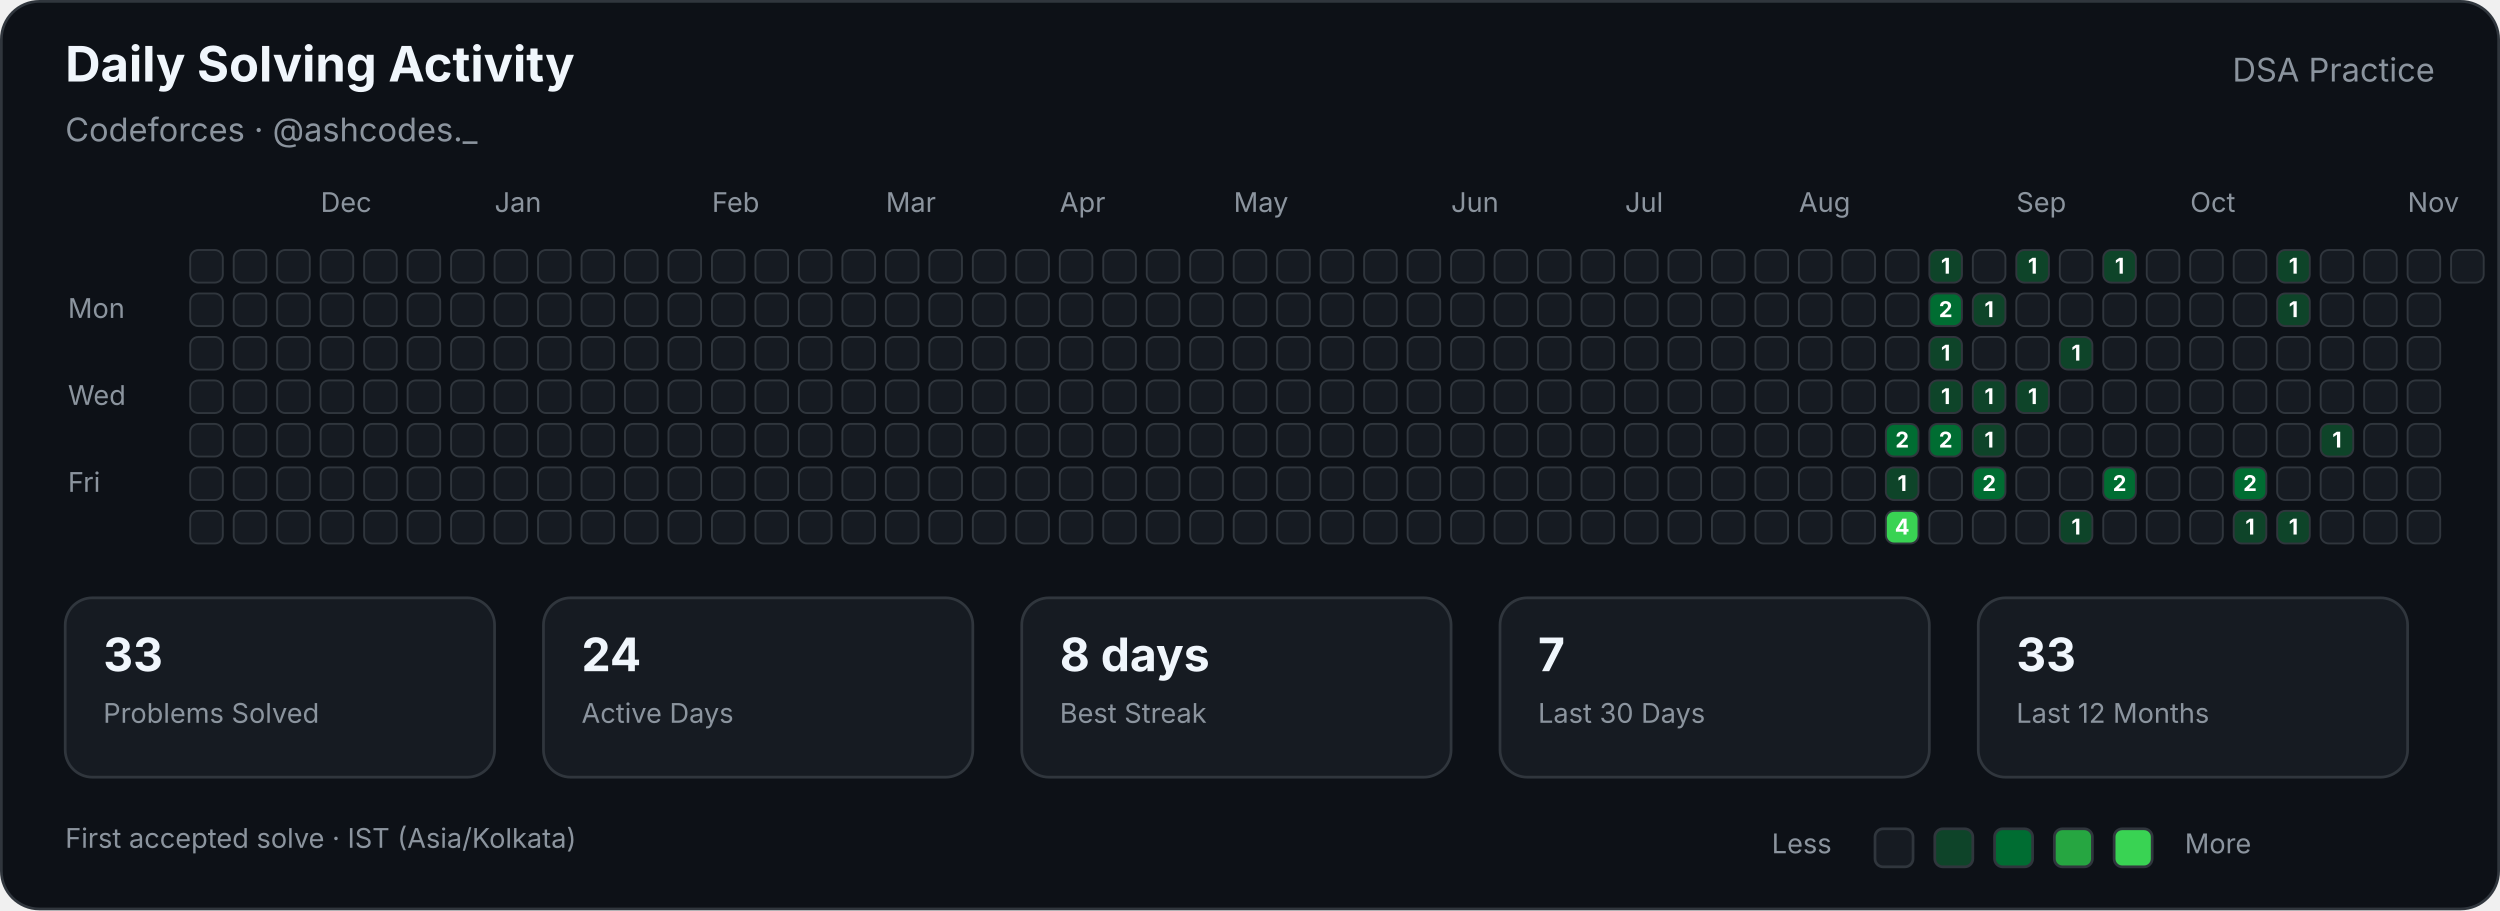
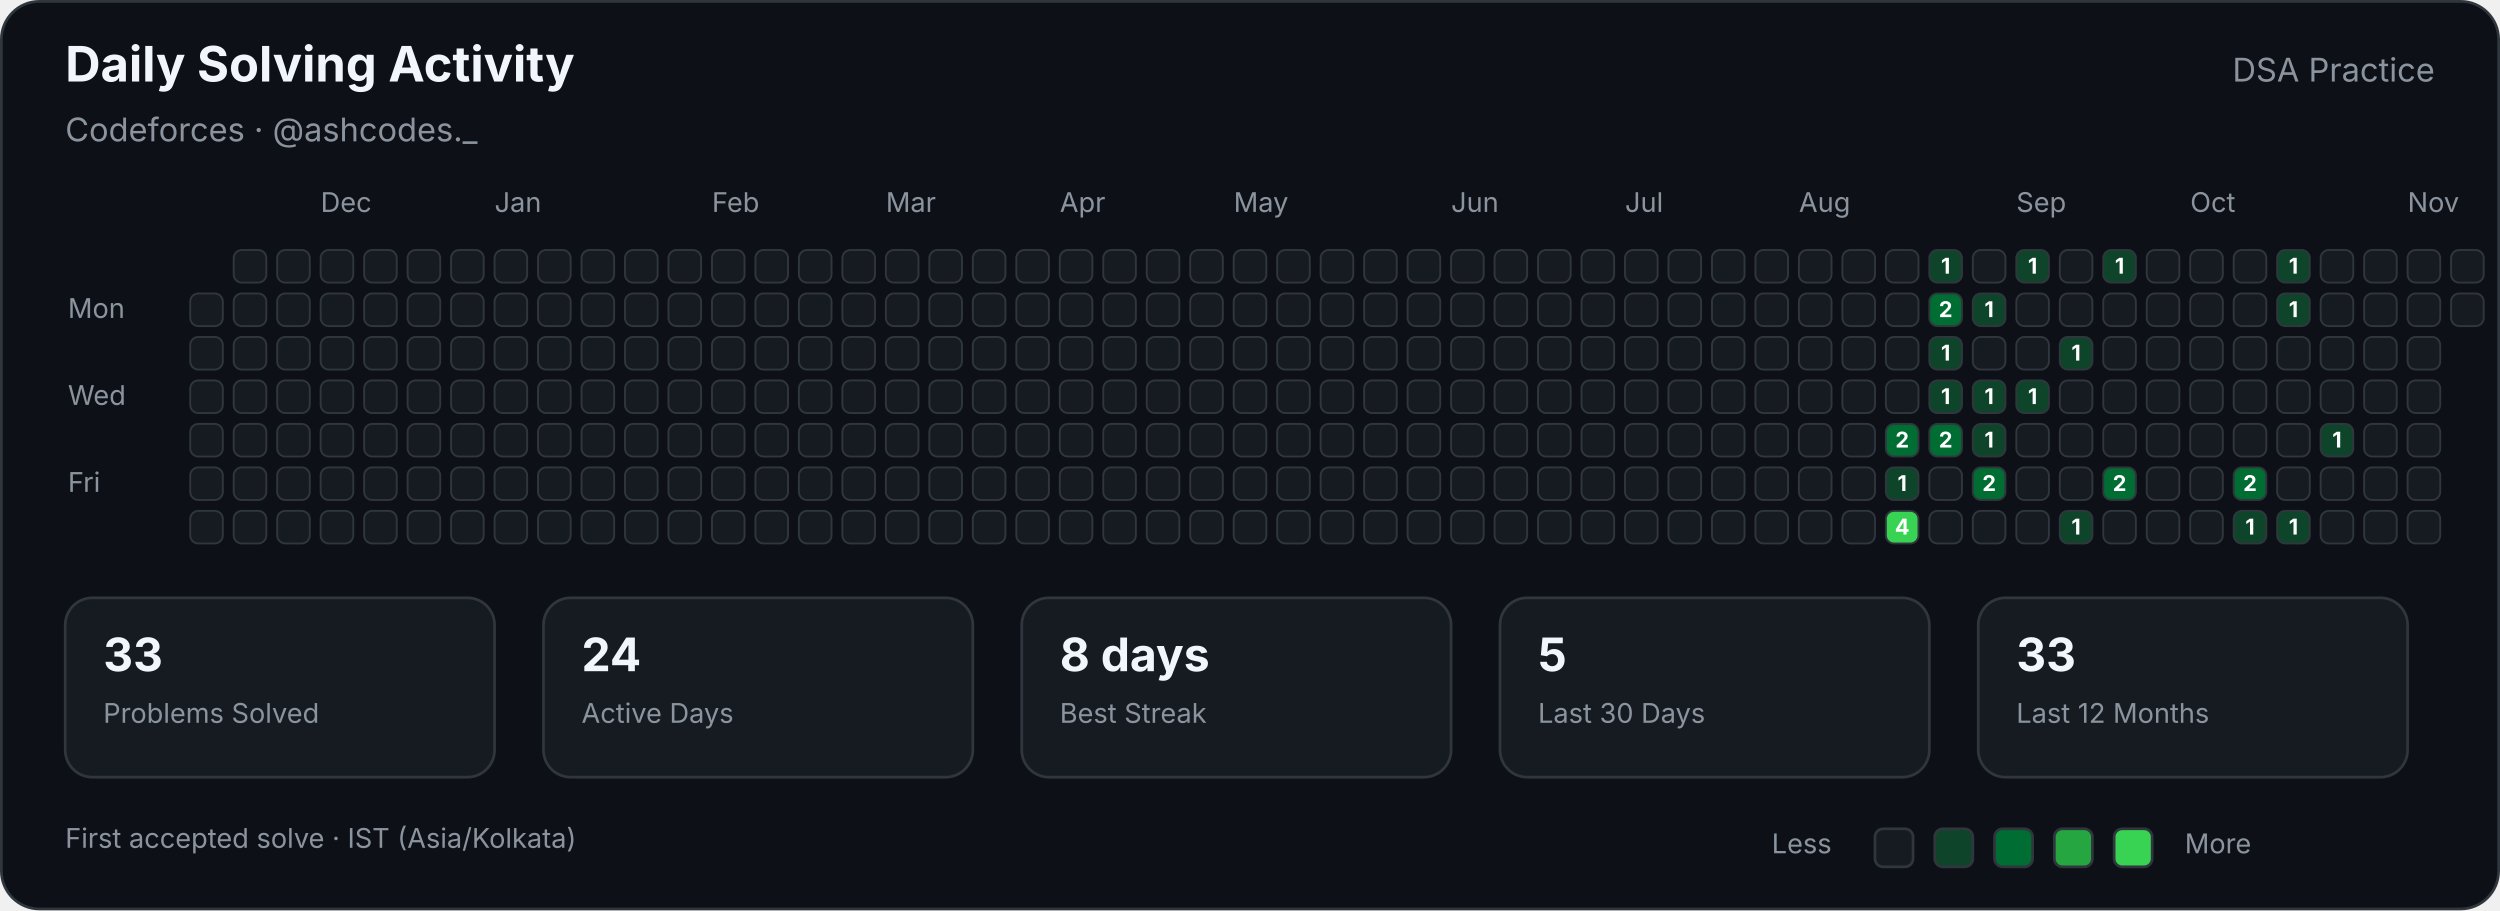
<svg xmlns="http://www.w3.org/2000/svg" width="920" height="335" viewBox="0 0 920 335" role="img" aria-labelledby="title description">
  <style>

        text {
            font-family:
                -apple-system,
                BlinkMacSystemFont,
                "Segoe UI",
                sans-serif;
        }

        .title {
            fill: #f0f6fc;
            font-size: 18px;
            font-weight: 700;
        }

        .subtitle {
            fill: #8b949e;
            font-size: 12px;
        }

        .label {
            fill: #8b949e;
            font-size: 10px;
        }

        .stat-value {
            fill: #f0f6fc;
            font-size: 17px;
            font-weight: 700;
        }

        .stat-label {
            fill: #8b949e;
            font-size: 10px;
        }

        .cell {
            stroke: #30363d;
            stroke-width: 0.7;
        }

        .count {
            fill: #ffffff;
            font-size: 8px;
            font-weight: 700;
            pointer-events: none;
        }
        
</style>
  <rect x="0.5" y="0.5" width="919" height="334" rx="14" fill="#0d1117" stroke="#30363d" />
  <text class="title" x="24" y="30">Daily Solving Activity</text>
  <text class="subtitle" x="24" y="52">Codeforces · @ashcodes._</text>
  <text class="subtitle" x="896" y="30" text-anchor="end">DSA Practice</text>
  <text class="label" x="118" y="78">Dec</text>
  <text class="label" x="182" y="78">Jan</text>
  <text class="label" x="262" y="78">Feb</text>
  <text class="label" x="326" y="78">Mar</text>
  <text class="label" x="390" y="78">Apr</text>
  <text class="label" x="454" y="78">May</text>
  <text class="label" x="534" y="78">Jun</text>
  <text class="label" x="598" y="78">Jul</text>
  <text class="label" x="662" y="78">Aug</text>
  <text class="label" x="742" y="78">Sep</text>
  <text class="label" x="806" y="78">Oct</text>
  <text class="label" x="886" y="78">Nov</text>
  <text class="label" x="25" y="117">Mon</text>
  <text class="label" x="25" y="149">Wed</text>
  <text class="label" x="25" y="181">Fri</text>
-   <rect class="cell" x="70" y="92" width="12" height="12" rx="3" fill="#161b22">
- </rect>
  <rect class="cell" x="70" y="108" width="12" height="12" rx="3" fill="#161b22">
</rect>
  <rect class="cell" x="70" y="124" width="12" height="12" rx="3" fill="#161b22">
</rect>
  <rect class="cell" x="70" y="140" width="12" height="12" rx="3" fill="#161b22">
</rect>
  <rect class="cell" x="70" y="156" width="12" height="12" rx="3" fill="#161b22">
</rect>
  <rect class="cell" x="70" y="172" width="12" height="12" rx="3" fill="#161b22">
</rect>
  <rect class="cell" x="70" y="188" width="12" height="12" rx="3" fill="#161b22">
</rect>
  <rect class="cell" x="86" y="92" width="12" height="12" rx="3" fill="#161b22">
</rect>
  <rect class="cell" x="86" y="108" width="12" height="12" rx="3" fill="#161b22">
</rect>
  <rect class="cell" x="86" y="124" width="12" height="12" rx="3" fill="#161b22">
</rect>
  <rect class="cell" x="86" y="140" width="12" height="12" rx="3" fill="#161b22">
</rect>
  <rect class="cell" x="86" y="156" width="12" height="12" rx="3" fill="#161b22">
</rect>
  <rect class="cell" x="86" y="172" width="12" height="12" rx="3" fill="#161b22">
</rect>
  <rect class="cell" x="86" y="188" width="12" height="12" rx="3" fill="#161b22">
</rect>
  <rect class="cell" x="102" y="92" width="12" height="12" rx="3" fill="#161b22">
</rect>
  <rect class="cell" x="102" y="108" width="12" height="12" rx="3" fill="#161b22">
</rect>
  <rect class="cell" x="102" y="124" width="12" height="12" rx="3" fill="#161b22">
</rect>
  <rect class="cell" x="102" y="140" width="12" height="12" rx="3" fill="#161b22">
</rect>
  <rect class="cell" x="102" y="156" width="12" height="12" rx="3" fill="#161b22">
</rect>
  <rect class="cell" x="102" y="172" width="12" height="12" rx="3" fill="#161b22">
</rect>
  <rect class="cell" x="102" y="188" width="12" height="12" rx="3" fill="#161b22">
</rect>
  <rect class="cell" x="118" y="92" width="12" height="12" rx="3" fill="#161b22">
</rect>
  <rect class="cell" x="118" y="108" width="12" height="12" rx="3" fill="#161b22">
</rect>
  <rect class="cell" x="118" y="124" width="12" height="12" rx="3" fill="#161b22">
</rect>
  <rect class="cell" x="118" y="140" width="12" height="12" rx="3" fill="#161b22">
</rect>
  <rect class="cell" x="118" y="156" width="12" height="12" rx="3" fill="#161b22">
</rect>
  <rect class="cell" x="118" y="172" width="12" height="12" rx="3" fill="#161b22">
</rect>
  <rect class="cell" x="118" y="188" width="12" height="12" rx="3" fill="#161b22">
</rect>
  <rect class="cell" x="134" y="92" width="12" height="12" rx="3" fill="#161b22">
</rect>
  <rect class="cell" x="134" y="108" width="12" height="12" rx="3" fill="#161b22">
</rect>
  <rect class="cell" x="134" y="124" width="12" height="12" rx="3" fill="#161b22">
</rect>
  <rect class="cell" x="134" y="140" width="12" height="12" rx="3" fill="#161b22">
</rect>
  <rect class="cell" x="134" y="156" width="12" height="12" rx="3" fill="#161b22">
</rect>
  <rect class="cell" x="134" y="172" width="12" height="12" rx="3" fill="#161b22">
</rect>
  <rect class="cell" x="134" y="188" width="12" height="12" rx="3" fill="#161b22">
</rect>
  <rect class="cell" x="150" y="92" width="12" height="12" rx="3" fill="#161b22">
</rect>
  <rect class="cell" x="150" y="108" width="12" height="12" rx="3" fill="#161b22">
</rect>
  <rect class="cell" x="150" y="124" width="12" height="12" rx="3" fill="#161b22">
</rect>
  <rect class="cell" x="150" y="140" width="12" height="12" rx="3" fill="#161b22">
</rect>
  <rect class="cell" x="150" y="156" width="12" height="12" rx="3" fill="#161b22">
</rect>
  <rect class="cell" x="150" y="172" width="12" height="12" rx="3" fill="#161b22">
</rect>
  <rect class="cell" x="150" y="188" width="12" height="12" rx="3" fill="#161b22">
</rect>
  <rect class="cell" x="166" y="92" width="12" height="12" rx="3" fill="#161b22">
</rect>
  <rect class="cell" x="166" y="108" width="12" height="12" rx="3" fill="#161b22">
</rect>
  <rect class="cell" x="166" y="124" width="12" height="12" rx="3" fill="#161b22">
</rect>
  <rect class="cell" x="166" y="140" width="12" height="12" rx="3" fill="#161b22">
</rect>
  <rect class="cell" x="166" y="156" width="12" height="12" rx="3" fill="#161b22">
</rect>
  <rect class="cell" x="166" y="172" width="12" height="12" rx="3" fill="#161b22">
</rect>
  <rect class="cell" x="166" y="188" width="12" height="12" rx="3" fill="#161b22">
</rect>
  <rect class="cell" x="182" y="92" width="12" height="12" rx="3" fill="#161b22">
</rect>
  <rect class="cell" x="182" y="108" width="12" height="12" rx="3" fill="#161b22">
</rect>
  <rect class="cell" x="182" y="124" width="12" height="12" rx="3" fill="#161b22">
</rect>
  <rect class="cell" x="182" y="140" width="12" height="12" rx="3" fill="#161b22">
</rect>
  <rect class="cell" x="182" y="156" width="12" height="12" rx="3" fill="#161b22">
</rect>
  <rect class="cell" x="182" y="172" width="12" height="12" rx="3" fill="#161b22">
</rect>
  <rect class="cell" x="182" y="188" width="12" height="12" rx="3" fill="#161b22">
</rect>
  <rect class="cell" x="198" y="92" width="12" height="12" rx="3" fill="#161b22">
</rect>
  <rect class="cell" x="198" y="108" width="12" height="12" rx="3" fill="#161b22">
</rect>
  <rect class="cell" x="198" y="124" width="12" height="12" rx="3" fill="#161b22">
</rect>
  <rect class="cell" x="198" y="140" width="12" height="12" rx="3" fill="#161b22">
</rect>
  <rect class="cell" x="198" y="156" width="12" height="12" rx="3" fill="#161b22">
</rect>
  <rect class="cell" x="198" y="172" width="12" height="12" rx="3" fill="#161b22">
</rect>
  <rect class="cell" x="198" y="188" width="12" height="12" rx="3" fill="#161b22">
</rect>
  <rect class="cell" x="214" y="92" width="12" height="12" rx="3" fill="#161b22">
</rect>
  <rect class="cell" x="214" y="108" width="12" height="12" rx="3" fill="#161b22">
</rect>
  <rect class="cell" x="214" y="124" width="12" height="12" rx="3" fill="#161b22">
</rect>
  <rect class="cell" x="214" y="140" width="12" height="12" rx="3" fill="#161b22">
</rect>
  <rect class="cell" x="214" y="156" width="12" height="12" rx="3" fill="#161b22">
</rect>
  <rect class="cell" x="214" y="172" width="12" height="12" rx="3" fill="#161b22">
</rect>
  <rect class="cell" x="214" y="188" width="12" height="12" rx="3" fill="#161b22">
</rect>
  <rect class="cell" x="230" y="92" width="12" height="12" rx="3" fill="#161b22">
</rect>
  <rect class="cell" x="230" y="108" width="12" height="12" rx="3" fill="#161b22">
</rect>
  <rect class="cell" x="230" y="124" width="12" height="12" rx="3" fill="#161b22">
</rect>
  <rect class="cell" x="230" y="140" width="12" height="12" rx="3" fill="#161b22">
</rect>
  <rect class="cell" x="230" y="156" width="12" height="12" rx="3" fill="#161b22">
</rect>
  <rect class="cell" x="230" y="172" width="12" height="12" rx="3" fill="#161b22">
</rect>
  <rect class="cell" x="230" y="188" width="12" height="12" rx="3" fill="#161b22">
</rect>
  <rect class="cell" x="246" y="92" width="12" height="12" rx="3" fill="#161b22">
</rect>
  <rect class="cell" x="246" y="108" width="12" height="12" rx="3" fill="#161b22">
</rect>
  <rect class="cell" x="246" y="124" width="12" height="12" rx="3" fill="#161b22">
</rect>
  <rect class="cell" x="246" y="140" width="12" height="12" rx="3" fill="#161b22">
</rect>
  <rect class="cell" x="246" y="156" width="12" height="12" rx="3" fill="#161b22">
</rect>
  <rect class="cell" x="246" y="172" width="12" height="12" rx="3" fill="#161b22">
</rect>
  <rect class="cell" x="246" y="188" width="12" height="12" rx="3" fill="#161b22">
</rect>
  <rect class="cell" x="262" y="92" width="12" height="12" rx="3" fill="#161b22">
</rect>
  <rect class="cell" x="262" y="108" width="12" height="12" rx="3" fill="#161b22">
</rect>
  <rect class="cell" x="262" y="124" width="12" height="12" rx="3" fill="#161b22">
</rect>
  <rect class="cell" x="262" y="140" width="12" height="12" rx="3" fill="#161b22">
</rect>
  <rect class="cell" x="262" y="156" width="12" height="12" rx="3" fill="#161b22">
</rect>
  <rect class="cell" x="262" y="172" width="12" height="12" rx="3" fill="#161b22">
</rect>
  <rect class="cell" x="262" y="188" width="12" height="12" rx="3" fill="#161b22">
</rect>
  <rect class="cell" x="278" y="92" width="12" height="12" rx="3" fill="#161b22">
</rect>
  <rect class="cell" x="278" y="108" width="12" height="12" rx="3" fill="#161b22">
</rect>
  <rect class="cell" x="278" y="124" width="12" height="12" rx="3" fill="#161b22">
</rect>
  <rect class="cell" x="278" y="140" width="12" height="12" rx="3" fill="#161b22">
</rect>
  <rect class="cell" x="278" y="156" width="12" height="12" rx="3" fill="#161b22">
</rect>
  <rect class="cell" x="278" y="172" width="12" height="12" rx="3" fill="#161b22">
</rect>
  <rect class="cell" x="278" y="188" width="12" height="12" rx="3" fill="#161b22">
</rect>
  <rect class="cell" x="294" y="92" width="12" height="12" rx="3" fill="#161b22">
</rect>
  <rect class="cell" x="294" y="108" width="12" height="12" rx="3" fill="#161b22">
</rect>
  <rect class="cell" x="294" y="124" width="12" height="12" rx="3" fill="#161b22">
</rect>
  <rect class="cell" x="294" y="140" width="12" height="12" rx="3" fill="#161b22">
</rect>
  <rect class="cell" x="294" y="156" width="12" height="12" rx="3" fill="#161b22">
</rect>
  <rect class="cell" x="294" y="172" width="12" height="12" rx="3" fill="#161b22">
</rect>
  <rect class="cell" x="294" y="188" width="12" height="12" rx="3" fill="#161b22">
</rect>
  <rect class="cell" x="310" y="92" width="12" height="12" rx="3" fill="#161b22">
</rect>
  <rect class="cell" x="310" y="108" width="12" height="12" rx="3" fill="#161b22">
</rect>
  <rect class="cell" x="310" y="124" width="12" height="12" rx="3" fill="#161b22">
</rect>
  <rect class="cell" x="310" y="140" width="12" height="12" rx="3" fill="#161b22">
</rect>
  <rect class="cell" x="310" y="156" width="12" height="12" rx="3" fill="#161b22">
</rect>
  <rect class="cell" x="310" y="172" width="12" height="12" rx="3" fill="#161b22">
</rect>
  <rect class="cell" x="310" y="188" width="12" height="12" rx="3" fill="#161b22">
</rect>
  <rect class="cell" x="326" y="92" width="12" height="12" rx="3" fill="#161b22">
</rect>
  <rect class="cell" x="326" y="108" width="12" height="12" rx="3" fill="#161b22">
</rect>
  <rect class="cell" x="326" y="124" width="12" height="12" rx="3" fill="#161b22">
</rect>
  <rect class="cell" x="326" y="140" width="12" height="12" rx="3" fill="#161b22">
</rect>
  <rect class="cell" x="326" y="156" width="12" height="12" rx="3" fill="#161b22">
</rect>
  <rect class="cell" x="326" y="172" width="12" height="12" rx="3" fill="#161b22">
</rect>
  <rect class="cell" x="326" y="188" width="12" height="12" rx="3" fill="#161b22">
</rect>
  <rect class="cell" x="342" y="92" width="12" height="12" rx="3" fill="#161b22">
</rect>
  <rect class="cell" x="342" y="108" width="12" height="12" rx="3" fill="#161b22">
</rect>
  <rect class="cell" x="342" y="124" width="12" height="12" rx="3" fill="#161b22">
</rect>
  <rect class="cell" x="342" y="140" width="12" height="12" rx="3" fill="#161b22">
</rect>
  <rect class="cell" x="342" y="156" width="12" height="12" rx="3" fill="#161b22">
</rect>
  <rect class="cell" x="342" y="172" width="12" height="12" rx="3" fill="#161b22">
</rect>
  <rect class="cell" x="342" y="188" width="12" height="12" rx="3" fill="#161b22">
</rect>
  <rect class="cell" x="358" y="92" width="12" height="12" rx="3" fill="#161b22">
</rect>
  <rect class="cell" x="358" y="108" width="12" height="12" rx="3" fill="#161b22">
</rect>
  <rect class="cell" x="358" y="124" width="12" height="12" rx="3" fill="#161b22">
</rect>
  <rect class="cell" x="358" y="140" width="12" height="12" rx="3" fill="#161b22">
</rect>
  <rect class="cell" x="358" y="156" width="12" height="12" rx="3" fill="#161b22">
</rect>
  <rect class="cell" x="358" y="172" width="12" height="12" rx="3" fill="#161b22">
</rect>
  <rect class="cell" x="358" y="188" width="12" height="12" rx="3" fill="#161b22">
</rect>
  <rect class="cell" x="374" y="92" width="12" height="12" rx="3" fill="#161b22">
</rect>
  <rect class="cell" x="374" y="108" width="12" height="12" rx="3" fill="#161b22">
</rect>
  <rect class="cell" x="374" y="124" width="12" height="12" rx="3" fill="#161b22">
</rect>
  <rect class="cell" x="374" y="140" width="12" height="12" rx="3" fill="#161b22">
</rect>
  <rect class="cell" x="374" y="156" width="12" height="12" rx="3" fill="#161b22">
</rect>
  <rect class="cell" x="374" y="172" width="12" height="12" rx="3" fill="#161b22">
</rect>
  <rect class="cell" x="374" y="188" width="12" height="12" rx="3" fill="#161b22">
</rect>
  <rect class="cell" x="390" y="92" width="12" height="12" rx="3" fill="#161b22">
</rect>
  <rect class="cell" x="390" y="108" width="12" height="12" rx="3" fill="#161b22">
</rect>
  <rect class="cell" x="390" y="124" width="12" height="12" rx="3" fill="#161b22">
</rect>
  <rect class="cell" x="390" y="140" width="12" height="12" rx="3" fill="#161b22">
</rect>
  <rect class="cell" x="390" y="156" width="12" height="12" rx="3" fill="#161b22">
</rect>
  <rect class="cell" x="390" y="172" width="12" height="12" rx="3" fill="#161b22">
</rect>
  <rect class="cell" x="390" y="188" width="12" height="12" rx="3" fill="#161b22">
</rect>
  <rect class="cell" x="406" y="92" width="12" height="12" rx="3" fill="#161b22">
</rect>
  <rect class="cell" x="406" y="108" width="12" height="12" rx="3" fill="#161b22">
</rect>
  <rect class="cell" x="406" y="124" width="12" height="12" rx="3" fill="#161b22">
</rect>
  <rect class="cell" x="406" y="140" width="12" height="12" rx="3" fill="#161b22">
</rect>
  <rect class="cell" x="406" y="156" width="12" height="12" rx="3" fill="#161b22">
</rect>
  <rect class="cell" x="406" y="172" width="12" height="12" rx="3" fill="#161b22">
</rect>
  <rect class="cell" x="406" y="188" width="12" height="12" rx="3" fill="#161b22">
</rect>
  <rect class="cell" x="422" y="92" width="12" height="12" rx="3" fill="#161b22">
</rect>
  <rect class="cell" x="422" y="108" width="12" height="12" rx="3" fill="#161b22">
</rect>
  <rect class="cell" x="422" y="124" width="12" height="12" rx="3" fill="#161b22">
</rect>
  <rect class="cell" x="422" y="140" width="12" height="12" rx="3" fill="#161b22">
</rect>
  <rect class="cell" x="422" y="156" width="12" height="12" rx="3" fill="#161b22">
</rect>
  <rect class="cell" x="422" y="172" width="12" height="12" rx="3" fill="#161b22">
</rect>
  <rect class="cell" x="422" y="188" width="12" height="12" rx="3" fill="#161b22">
</rect>
  <rect class="cell" x="438" y="92" width="12" height="12" rx="3" fill="#161b22">
</rect>
  <rect class="cell" x="438" y="108" width="12" height="12" rx="3" fill="#161b22">
</rect>
  <rect class="cell" x="438" y="124" width="12" height="12" rx="3" fill="#161b22">
</rect>
  <rect class="cell" x="438" y="140" width="12" height="12" rx="3" fill="#161b22">
</rect>
  <rect class="cell" x="438" y="156" width="12" height="12" rx="3" fill="#161b22">
</rect>
  <rect class="cell" x="438" y="172" width="12" height="12" rx="3" fill="#161b22">
</rect>
  <rect class="cell" x="438" y="188" width="12" height="12" rx="3" fill="#161b22">
</rect>
  <rect class="cell" x="454" y="92" width="12" height="12" rx="3" fill="#161b22">
</rect>
  <rect class="cell" x="454" y="108" width="12" height="12" rx="3" fill="#161b22">
</rect>
  <rect class="cell" x="454" y="124" width="12" height="12" rx="3" fill="#161b22">
</rect>
  <rect class="cell" x="454" y="140" width="12" height="12" rx="3" fill="#161b22">
</rect>
  <rect class="cell" x="454" y="156" width="12" height="12" rx="3" fill="#161b22">
</rect>
  <rect class="cell" x="454" y="172" width="12" height="12" rx="3" fill="#161b22">
</rect>
  <rect class="cell" x="454" y="188" width="12" height="12" rx="3" fill="#161b22">
</rect>
  <rect class="cell" x="470" y="92" width="12" height="12" rx="3" fill="#161b22">
</rect>
  <rect class="cell" x="470" y="108" width="12" height="12" rx="3" fill="#161b22">
</rect>
  <rect class="cell" x="470" y="124" width="12" height="12" rx="3" fill="#161b22">
</rect>
  <rect class="cell" x="470" y="140" width="12" height="12" rx="3" fill="#161b22">
</rect>
  <rect class="cell" x="470" y="156" width="12" height="12" rx="3" fill="#161b22">
</rect>
  <rect class="cell" x="470" y="172" width="12" height="12" rx="3" fill="#161b22">
</rect>
  <rect class="cell" x="470" y="188" width="12" height="12" rx="3" fill="#161b22">
</rect>
  <rect class="cell" x="486" y="92" width="12" height="12" rx="3" fill="#161b22">
</rect>
  <rect class="cell" x="486" y="108" width="12" height="12" rx="3" fill="#161b22">
</rect>
  <rect class="cell" x="486" y="124" width="12" height="12" rx="3" fill="#161b22">
</rect>
  <rect class="cell" x="486" y="140" width="12" height="12" rx="3" fill="#161b22">
</rect>
  <rect class="cell" x="486" y="156" width="12" height="12" rx="3" fill="#161b22">
</rect>
  <rect class="cell" x="486" y="172" width="12" height="12" rx="3" fill="#161b22">
</rect>
  <rect class="cell" x="486" y="188" width="12" height="12" rx="3" fill="#161b22">
</rect>
  <rect class="cell" x="502" y="92" width="12" height="12" rx="3" fill="#161b22">
</rect>
  <rect class="cell" x="502" y="108" width="12" height="12" rx="3" fill="#161b22">
</rect>
  <rect class="cell" x="502" y="124" width="12" height="12" rx="3" fill="#161b22">
</rect>
  <rect class="cell" x="502" y="140" width="12" height="12" rx="3" fill="#161b22">
</rect>
  <rect class="cell" x="502" y="156" width="12" height="12" rx="3" fill="#161b22">
</rect>
  <rect class="cell" x="502" y="172" width="12" height="12" rx="3" fill="#161b22">
</rect>
  <rect class="cell" x="502" y="188" width="12" height="12" rx="3" fill="#161b22">
</rect>
  <rect class="cell" x="518" y="92" width="12" height="12" rx="3" fill="#161b22">
</rect>
  <rect class="cell" x="518" y="108" width="12" height="12" rx="3" fill="#161b22">
</rect>
  <rect class="cell" x="518" y="124" width="12" height="12" rx="3" fill="#161b22">
</rect>
  <rect class="cell" x="518" y="140" width="12" height="12" rx="3" fill="#161b22">
</rect>
  <rect class="cell" x="518" y="156" width="12" height="12" rx="3" fill="#161b22">
</rect>
  <rect class="cell" x="518" y="172" width="12" height="12" rx="3" fill="#161b22">
</rect>
  <rect class="cell" x="518" y="188" width="12" height="12" rx="3" fill="#161b22">
</rect>
  <rect class="cell" x="534" y="92" width="12" height="12" rx="3" fill="#161b22">
</rect>
  <rect class="cell" x="534" y="108" width="12" height="12" rx="3" fill="#161b22">
</rect>
  <rect class="cell" x="534" y="124" width="12" height="12" rx="3" fill="#161b22">
</rect>
  <rect class="cell" x="534" y="140" width="12" height="12" rx="3" fill="#161b22">
</rect>
  <rect class="cell" x="534" y="156" width="12" height="12" rx="3" fill="#161b22">
</rect>
  <rect class="cell" x="534" y="172" width="12" height="12" rx="3" fill="#161b22">
</rect>
  <rect class="cell" x="534" y="188" width="12" height="12" rx="3" fill="#161b22">
</rect>
  <rect class="cell" x="550" y="92" width="12" height="12" rx="3" fill="#161b22">
</rect>
  <rect class="cell" x="550" y="108" width="12" height="12" rx="3" fill="#161b22">
</rect>
  <rect class="cell" x="550" y="124" width="12" height="12" rx="3" fill="#161b22">
</rect>
  <rect class="cell" x="550" y="140" width="12" height="12" rx="3" fill="#161b22">
</rect>
  <rect class="cell" x="550" y="156" width="12" height="12" rx="3" fill="#161b22">
</rect>
  <rect class="cell" x="550" y="172" width="12" height="12" rx="3" fill="#161b22">
</rect>
  <rect class="cell" x="550" y="188" width="12" height="12" rx="3" fill="#161b22">
</rect>
  <rect class="cell" x="566" y="92" width="12" height="12" rx="3" fill="#161b22">
</rect>
  <rect class="cell" x="566" y="108" width="12" height="12" rx="3" fill="#161b22">
</rect>
  <rect class="cell" x="566" y="124" width="12" height="12" rx="3" fill="#161b22">
</rect>
  <rect class="cell" x="566" y="140" width="12" height="12" rx="3" fill="#161b22">
</rect>
  <rect class="cell" x="566" y="156" width="12" height="12" rx="3" fill="#161b22">
</rect>
  <rect class="cell" x="566" y="172" width="12" height="12" rx="3" fill="#161b22">
</rect>
  <rect class="cell" x="566" y="188" width="12" height="12" rx="3" fill="#161b22">
</rect>
  <rect class="cell" x="582" y="92" width="12" height="12" rx="3" fill="#161b22">
</rect>
  <rect class="cell" x="582" y="108" width="12" height="12" rx="3" fill="#161b22">
</rect>
  <rect class="cell" x="582" y="124" width="12" height="12" rx="3" fill="#161b22">
</rect>
  <rect class="cell" x="582" y="140" width="12" height="12" rx="3" fill="#161b22">
</rect>
  <rect class="cell" x="582" y="156" width="12" height="12" rx="3" fill="#161b22">
</rect>
  <rect class="cell" x="582" y="172" width="12" height="12" rx="3" fill="#161b22">
</rect>
  <rect class="cell" x="582" y="188" width="12" height="12" rx="3" fill="#161b22">
</rect>
  <rect class="cell" x="598" y="92" width="12" height="12" rx="3" fill="#161b22">
</rect>
  <rect class="cell" x="598" y="108" width="12" height="12" rx="3" fill="#161b22">
</rect>
  <rect class="cell" x="598" y="124" width="12" height="12" rx="3" fill="#161b22">
</rect>
  <rect class="cell" x="598" y="140" width="12" height="12" rx="3" fill="#161b22">
</rect>
  <rect class="cell" x="598" y="156" width="12" height="12" rx="3" fill="#161b22">
</rect>
  <rect class="cell" x="598" y="172" width="12" height="12" rx="3" fill="#161b22">
</rect>
  <rect class="cell" x="598" y="188" width="12" height="12" rx="3" fill="#161b22">
</rect>
  <rect class="cell" x="614" y="92" width="12" height="12" rx="3" fill="#161b22">
</rect>
  <rect class="cell" x="614" y="108" width="12" height="12" rx="3" fill="#161b22">
</rect>
  <rect class="cell" x="614" y="124" width="12" height="12" rx="3" fill="#161b22">
</rect>
  <rect class="cell" x="614" y="140" width="12" height="12" rx="3" fill="#161b22">
</rect>
  <rect class="cell" x="614" y="156" width="12" height="12" rx="3" fill="#161b22">
</rect>
  <rect class="cell" x="614" y="172" width="12" height="12" rx="3" fill="#161b22">
</rect>
  <rect class="cell" x="614" y="188" width="12" height="12" rx="3" fill="#161b22">
</rect>
  <rect class="cell" x="630" y="92" width="12" height="12" rx="3" fill="#161b22">
</rect>
  <rect class="cell" x="630" y="108" width="12" height="12" rx="3" fill="#161b22">
</rect>
  <rect class="cell" x="630" y="124" width="12" height="12" rx="3" fill="#161b22">
</rect>
  <rect class="cell" x="630" y="140" width="12" height="12" rx="3" fill="#161b22">
</rect>
  <rect class="cell" x="630" y="156" width="12" height="12" rx="3" fill="#161b22">
</rect>
  <rect class="cell" x="630" y="172" width="12" height="12" rx="3" fill="#161b22">
</rect>
  <rect class="cell" x="630" y="188" width="12" height="12" rx="3" fill="#161b22">
</rect>
  <rect class="cell" x="646" y="92" width="12" height="12" rx="3" fill="#161b22">
</rect>
  <rect class="cell" x="646" y="108" width="12" height="12" rx="3" fill="#161b22">
</rect>
  <rect class="cell" x="646" y="124" width="12" height="12" rx="3" fill="#161b22">
</rect>
  <rect class="cell" x="646" y="140" width="12" height="12" rx="3" fill="#161b22">
</rect>
  <rect class="cell" x="646" y="156" width="12" height="12" rx="3" fill="#161b22">
</rect>
  <rect class="cell" x="646" y="172" width="12" height="12" rx="3" fill="#161b22">
</rect>
  <rect class="cell" x="646" y="188" width="12" height="12" rx="3" fill="#161b22">
</rect>
  <rect class="cell" x="662" y="92" width="12" height="12" rx="3" fill="#161b22">
</rect>
  <rect class="cell" x="662" y="108" width="12" height="12" rx="3" fill="#161b22">
</rect>
  <rect class="cell" x="662" y="124" width="12" height="12" rx="3" fill="#161b22">
</rect>
  <rect class="cell" x="662" y="140" width="12" height="12" rx="3" fill="#161b22">
</rect>
  <rect class="cell" x="662" y="156" width="12" height="12" rx="3" fill="#161b22">
</rect>
  <rect class="cell" x="662" y="172" width="12" height="12" rx="3" fill="#161b22">
</rect>
  <rect class="cell" x="662" y="188" width="12" height="12" rx="3" fill="#161b22">
</rect>
  <rect class="cell" x="678" y="92" width="12" height="12" rx="3" fill="#161b22">
</rect>
  <rect class="cell" x="678" y="108" width="12" height="12" rx="3" fill="#161b22">
</rect>
  <rect class="cell" x="678" y="124" width="12" height="12" rx="3" fill="#161b22">
</rect>
  <rect class="cell" x="678" y="140" width="12" height="12" rx="3" fill="#161b22">
</rect>
  <rect class="cell" x="678" y="156" width="12" height="12" rx="3" fill="#161b22">
</rect>
  <rect class="cell" x="678" y="172" width="12" height="12" rx="3" fill="#161b22">
</rect>
  <rect class="cell" x="678" y="188" width="12" height="12" rx="3" fill="#161b22">
</rect>
  <rect class="cell" x="694" y="92" width="12" height="12" rx="3" fill="#161b22">
</rect>
  <rect class="cell" x="694" y="108" width="12" height="12" rx="3" fill="#161b22">
</rect>
  <rect class="cell" x="694" y="124" width="12" height="12" rx="3" fill="#161b22">
</rect>
  <rect class="cell" x="694" y="140" width="12" height="12" rx="3" fill="#161b22">
</rect>
  <rect class="cell" x="694" y="156" width="12" height="12" rx="3" fill="#006d32">
</rect>
  <text class="count" x="700" y="164.7" text-anchor="middle">2</text>
  <rect class="cell" x="694" y="172" width="12" height="12" rx="3" fill="#0e4429">
</rect>
  <text class="count" x="700" y="180.7" text-anchor="middle">1</text>
  <rect class="cell" x="694" y="188" width="12" height="12" rx="3" fill="#39d353">
</rect>
  <text class="count" x="700" y="196.7" text-anchor="middle">4</text>
  <rect class="cell" x="710" y="92" width="12" height="12" rx="3" fill="#0e4429">
</rect>
  <text class="count" x="716" y="100.7" text-anchor="middle">1</text>
  <rect class="cell" x="710" y="108" width="12" height="12" rx="3" fill="#006d32">
</rect>
  <text class="count" x="716" y="116.7" text-anchor="middle">2</text>
  <rect class="cell" x="710" y="124" width="12" height="12" rx="3" fill="#0e4429">
</rect>
  <text class="count" x="716" y="132.7" text-anchor="middle">1</text>
  <rect class="cell" x="710" y="140" width="12" height="12" rx="3" fill="#0e4429">
</rect>
  <text class="count" x="716" y="148.7" text-anchor="middle">1</text>
  <rect class="cell" x="710" y="156" width="12" height="12" rx="3" fill="#006d32">
</rect>
  <text class="count" x="716" y="164.7" text-anchor="middle">2</text>
  <rect class="cell" x="710" y="172" width="12" height="12" rx="3" fill="#161b22">
</rect>
  <rect class="cell" x="710" y="188" width="12" height="12" rx="3" fill="#161b22">
</rect>
  <rect class="cell" x="726" y="92" width="12" height="12" rx="3" fill="#161b22">
</rect>
  <rect class="cell" x="726" y="108" width="12" height="12" rx="3" fill="#0e4429">
</rect>
  <text class="count" x="732" y="116.7" text-anchor="middle">1</text>
  <rect class="cell" x="726" y="124" width="12" height="12" rx="3" fill="#161b22">
</rect>
  <rect class="cell" x="726" y="140" width="12" height="12" rx="3" fill="#0e4429">
</rect>
  <text class="count" x="732" y="148.7" text-anchor="middle">1</text>
  <rect class="cell" x="726" y="156" width="12" height="12" rx="3" fill="#0e4429">
</rect>
  <text class="count" x="732" y="164.7" text-anchor="middle">1</text>
  <rect class="cell" x="726" y="172" width="12" height="12" rx="3" fill="#006d32">
</rect>
  <text class="count" x="732" y="180.7" text-anchor="middle">2</text>
  <rect class="cell" x="726" y="188" width="12" height="12" rx="3" fill="#161b22">
</rect>
  <rect class="cell" x="742" y="92" width="12" height="12" rx="3" fill="#0e4429">
</rect>
  <text class="count" x="748" y="100.7" text-anchor="middle">1</text>
  <rect class="cell" x="742" y="108" width="12" height="12" rx="3" fill="#161b22">
</rect>
  <rect class="cell" x="742" y="124" width="12" height="12" rx="3" fill="#161b22">
</rect>
  <rect class="cell" x="742" y="140" width="12" height="12" rx="3" fill="#0e4429">
</rect>
  <text class="count" x="748" y="148.7" text-anchor="middle">1</text>
  <rect class="cell" x="742" y="156" width="12" height="12" rx="3" fill="#161b22">
</rect>
  <rect class="cell" x="742" y="172" width="12" height="12" rx="3" fill="#161b22">
</rect>
  <rect class="cell" x="742" y="188" width="12" height="12" rx="3" fill="#161b22">
</rect>
  <rect class="cell" x="758" y="92" width="12" height="12" rx="3" fill="#161b22">
</rect>
  <rect class="cell" x="758" y="108" width="12" height="12" rx="3" fill="#161b22">
</rect>
  <rect class="cell" x="758" y="124" width="12" height="12" rx="3" fill="#0e4429">
</rect>
  <text class="count" x="764" y="132.7" text-anchor="middle">1</text>
  <rect class="cell" x="758" y="140" width="12" height="12" rx="3" fill="#161b22">
</rect>
  <rect class="cell" x="758" y="156" width="12" height="12" rx="3" fill="#161b22">
</rect>
  <rect class="cell" x="758" y="172" width="12" height="12" rx="3" fill="#161b22">
</rect>
  <rect class="cell" x="758" y="188" width="12" height="12" rx="3" fill="#0e4429">
</rect>
  <text class="count" x="764" y="196.7" text-anchor="middle">1</text>
  <rect class="cell" x="774" y="92" width="12" height="12" rx="3" fill="#0e4429">
</rect>
  <text class="count" x="780" y="100.7" text-anchor="middle">1</text>
  <rect class="cell" x="774" y="108" width="12" height="12" rx="3" fill="#161b22">
</rect>
  <rect class="cell" x="774" y="124" width="12" height="12" rx="3" fill="#161b22">
</rect>
  <rect class="cell" x="774" y="140" width="12" height="12" rx="3" fill="#161b22">
</rect>
  <rect class="cell" x="774" y="156" width="12" height="12" rx="3" fill="#161b22">
</rect>
  <rect class="cell" x="774" y="172" width="12" height="12" rx="3" fill="#006d32">
</rect>
  <text class="count" x="780" y="180.7" text-anchor="middle">2</text>
  <rect class="cell" x="774" y="188" width="12" height="12" rx="3" fill="#161b22">
</rect>
  <rect class="cell" x="790" y="92" width="12" height="12" rx="3" fill="#161b22">
</rect>
  <rect class="cell" x="790" y="108" width="12" height="12" rx="3" fill="#161b22">
</rect>
  <rect class="cell" x="790" y="124" width="12" height="12" rx="3" fill="#161b22">
</rect>
  <rect class="cell" x="790" y="140" width="12" height="12" rx="3" fill="#161b22">
</rect>
  <rect class="cell" x="790" y="156" width="12" height="12" rx="3" fill="#161b22">
</rect>
  <rect class="cell" x="790" y="172" width="12" height="12" rx="3" fill="#161b22">
</rect>
  <rect class="cell" x="790" y="188" width="12" height="12" rx="3" fill="#161b22">
</rect>
  <rect class="cell" x="806" y="92" width="12" height="12" rx="3" fill="#161b22">
</rect>
  <rect class="cell" x="806" y="108" width="12" height="12" rx="3" fill="#161b22">
</rect>
  <rect class="cell" x="806" y="124" width="12" height="12" rx="3" fill="#161b22">
</rect>
  <rect class="cell" x="806" y="140" width="12" height="12" rx="3" fill="#161b22">
</rect>
  <rect class="cell" x="806" y="156" width="12" height="12" rx="3" fill="#161b22">
</rect>
  <rect class="cell" x="806" y="172" width="12" height="12" rx="3" fill="#161b22">
</rect>
  <rect class="cell" x="806" y="188" width="12" height="12" rx="3" fill="#161b22">
</rect>
  <rect class="cell" x="822" y="92" width="12" height="12" rx="3" fill="#161b22">
</rect>
  <rect class="cell" x="822" y="108" width="12" height="12" rx="3" fill="#161b22">
</rect>
  <rect class="cell" x="822" y="124" width="12" height="12" rx="3" fill="#161b22">
</rect>
  <rect class="cell" x="822" y="140" width="12" height="12" rx="3" fill="#161b22">
</rect>
  <rect class="cell" x="822" y="156" width="12" height="12" rx="3" fill="#161b22">
</rect>
  <rect class="cell" x="822" y="172" width="12" height="12" rx="3" fill="#006d32">
</rect>
  <text class="count" x="828" y="180.7" text-anchor="middle">2</text>
  <rect class="cell" x="822" y="188" width="12" height="12" rx="3" fill="#0e4429">
</rect>
  <text class="count" x="828" y="196.7" text-anchor="middle">1</text>
  <rect class="cell" x="838" y="92" width="12" height="12" rx="3" fill="#0e4429">
</rect>
  <text class="count" x="844" y="100.7" text-anchor="middle">1</text>
  <rect class="cell" x="838" y="108" width="12" height="12" rx="3" fill="#0e4429">
</rect>
  <text class="count" x="844" y="116.7" text-anchor="middle">1</text>
  <rect class="cell" x="838" y="124" width="12" height="12" rx="3" fill="#161b22">
</rect>
  <rect class="cell" x="838" y="140" width="12" height="12" rx="3" fill="#161b22">
</rect>
  <rect class="cell" x="838" y="156" width="12" height="12" rx="3" fill="#161b22">
</rect>
  <rect class="cell" x="838" y="172" width="12" height="12" rx="3" fill="#161b22">
</rect>
  <rect class="cell" x="838" y="188" width="12" height="12" rx="3" fill="#0e4429">
</rect>
  <text class="count" x="844" y="196.7" text-anchor="middle">1</text>
  <rect class="cell" x="854" y="92" width="12" height="12" rx="3" fill="#161b22">
</rect>
  <rect class="cell" x="854" y="108" width="12" height="12" rx="3" fill="#161b22">
</rect>
  <rect class="cell" x="854" y="124" width="12" height="12" rx="3" fill="#161b22">
</rect>
  <rect class="cell" x="854" y="140" width="12" height="12" rx="3" fill="#161b22">
</rect>
  <rect class="cell" x="854" y="156" width="12" height="12" rx="3" fill="#0e4429">
</rect>
  <text class="count" x="860" y="164.7" text-anchor="middle">1</text>
  <rect class="cell" x="854" y="172" width="12" height="12" rx="3" fill="#161b22">
</rect>
  <rect class="cell" x="854" y="188" width="12" height="12" rx="3" fill="#161b22">
</rect>
  <rect class="cell" x="870" y="92" width="12" height="12" rx="3" fill="#161b22">
</rect>
  <rect class="cell" x="870" y="108" width="12" height="12" rx="3" fill="#161b22">
</rect>
  <rect class="cell" x="870" y="124" width="12" height="12" rx="3" fill="#161b22">
</rect>
  <rect class="cell" x="870" y="140" width="12" height="12" rx="3" fill="#161b22">
</rect>
  <rect class="cell" x="870" y="156" width="12" height="12" rx="3" fill="#161b22">
</rect>
  <rect class="cell" x="870" y="172" width="12" height="12" rx="3" fill="#161b22">
</rect>
  <rect class="cell" x="870" y="188" width="12" height="12" rx="3" fill="#161b22">
</rect>
  <rect class="cell" x="886" y="92" width="12" height="12" rx="3" fill="#161b22">
</rect>
  <rect class="cell" x="886" y="108" width="12" height="12" rx="3" fill="#161b22">
</rect>
  <rect class="cell" x="886" y="124" width="12" height="12" rx="3" fill="#161b22">
</rect>
  <rect class="cell" x="886" y="140" width="12" height="12" rx="3" fill="#161b22">
</rect>
  <rect class="cell" x="886" y="156" width="12" height="12" rx="3" fill="#161b22">
</rect>
  <rect class="cell" x="886" y="172" width="12" height="12" rx="3" fill="#161b22">
</rect>
  <rect class="cell" x="886" y="188" width="12" height="12" rx="3" fill="#161b22">
</rect>
  <rect class="cell" x="902" y="92" width="12" height="12" rx="3" fill="#161b22">
+ </rect>
+   <rect class="cell" x="902" y="108" width="12" height="12" rx="3" fill="#161b22">
</rect>
  <rect x="24" y="220" width="158" height="66" rx="10" fill="#161b22" stroke="#30363d" />
  <text class="stat-value" x="38" y="247">33</text>
  <text class="stat-label" x="38" y="266">Problems Solved</text>
  <rect x="200" y="220" width="158" height="66" rx="10" fill="#161b22" stroke="#30363d" />
  <text class="stat-value" x="214" y="247">24</text>
  <text class="stat-label" x="214" y="266">Active Days</text>
  <rect x="376" y="220" width="158" height="66" rx="10" fill="#161b22" stroke="#30363d" />
  <text class="stat-value" x="390" y="247">8 days</text>
  <text class="stat-label" x="390" y="266">Best Streak</text>
  <rect x="552" y="220" width="158" height="66" rx="10" fill="#161b22" stroke="#30363d" />
-   <text class="stat-value" x="566" y="247">7</text>
+   <text class="stat-value" x="566" y="247">5</text>
  <text class="stat-label" x="566" y="266">Last 30 Days</text>
  <rect x="728" y="220" width="158" height="66" rx="10" fill="#161b22" stroke="#30363d" />
  <text class="stat-value" x="742" y="247">33</text>
  <text class="stat-label" x="742" y="266">Last 12 Months</text>
  <text class="label" x="24" y="312">First accepted solve · IST (Asia/Kolkata)</text>
  <text class="label" x="652" y="314">Less</text>
  <rect x="690" y="305" width="14" height="14" rx="3" fill="#161b22" stroke="#30363d" />
  <rect x="712" y="305" width="14" height="14" rx="3" fill="#0e4429" stroke="#30363d" />
  <rect x="734" y="305" width="14" height="14" rx="3" fill="#006d32" stroke="#30363d" />
  <rect x="756" y="305" width="14" height="14" rx="3" fill="#26a641" stroke="#30363d" />
  <rect x="778" y="305" width="14" height="14" rx="3" fill="#39d353" stroke="#30363d" />
  <text class="label" x="804" y="314">More</text>
</svg>
